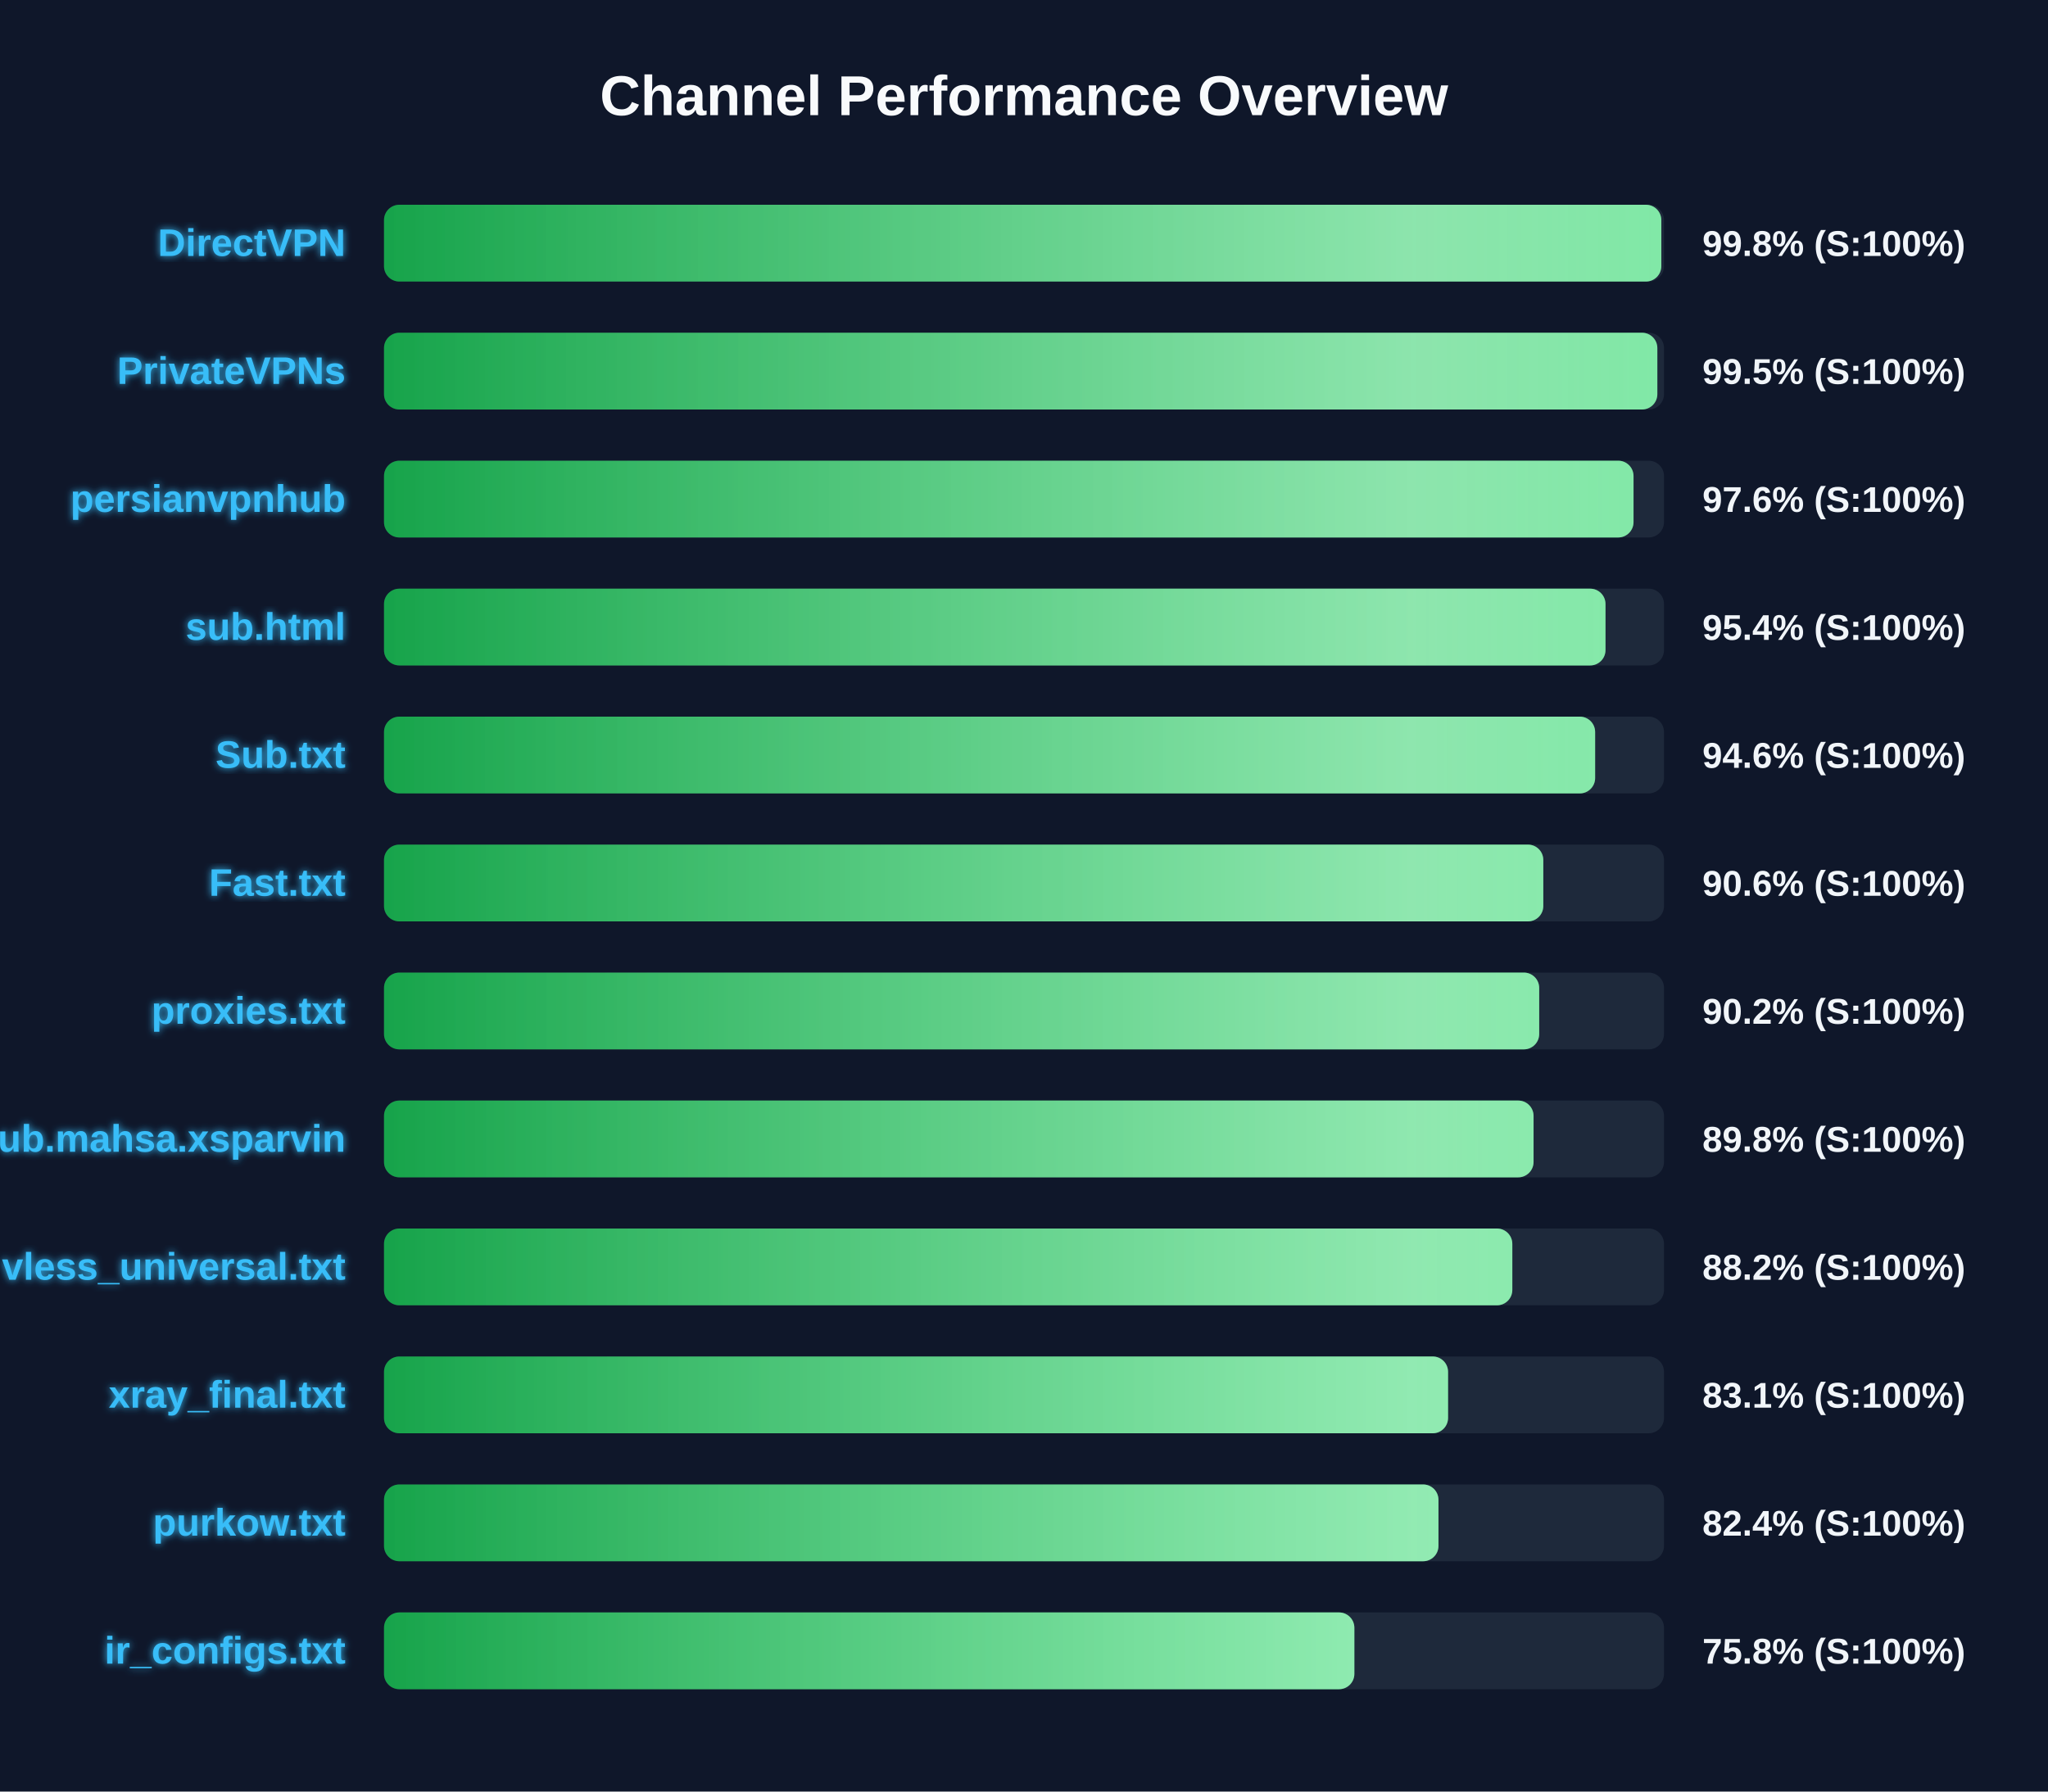
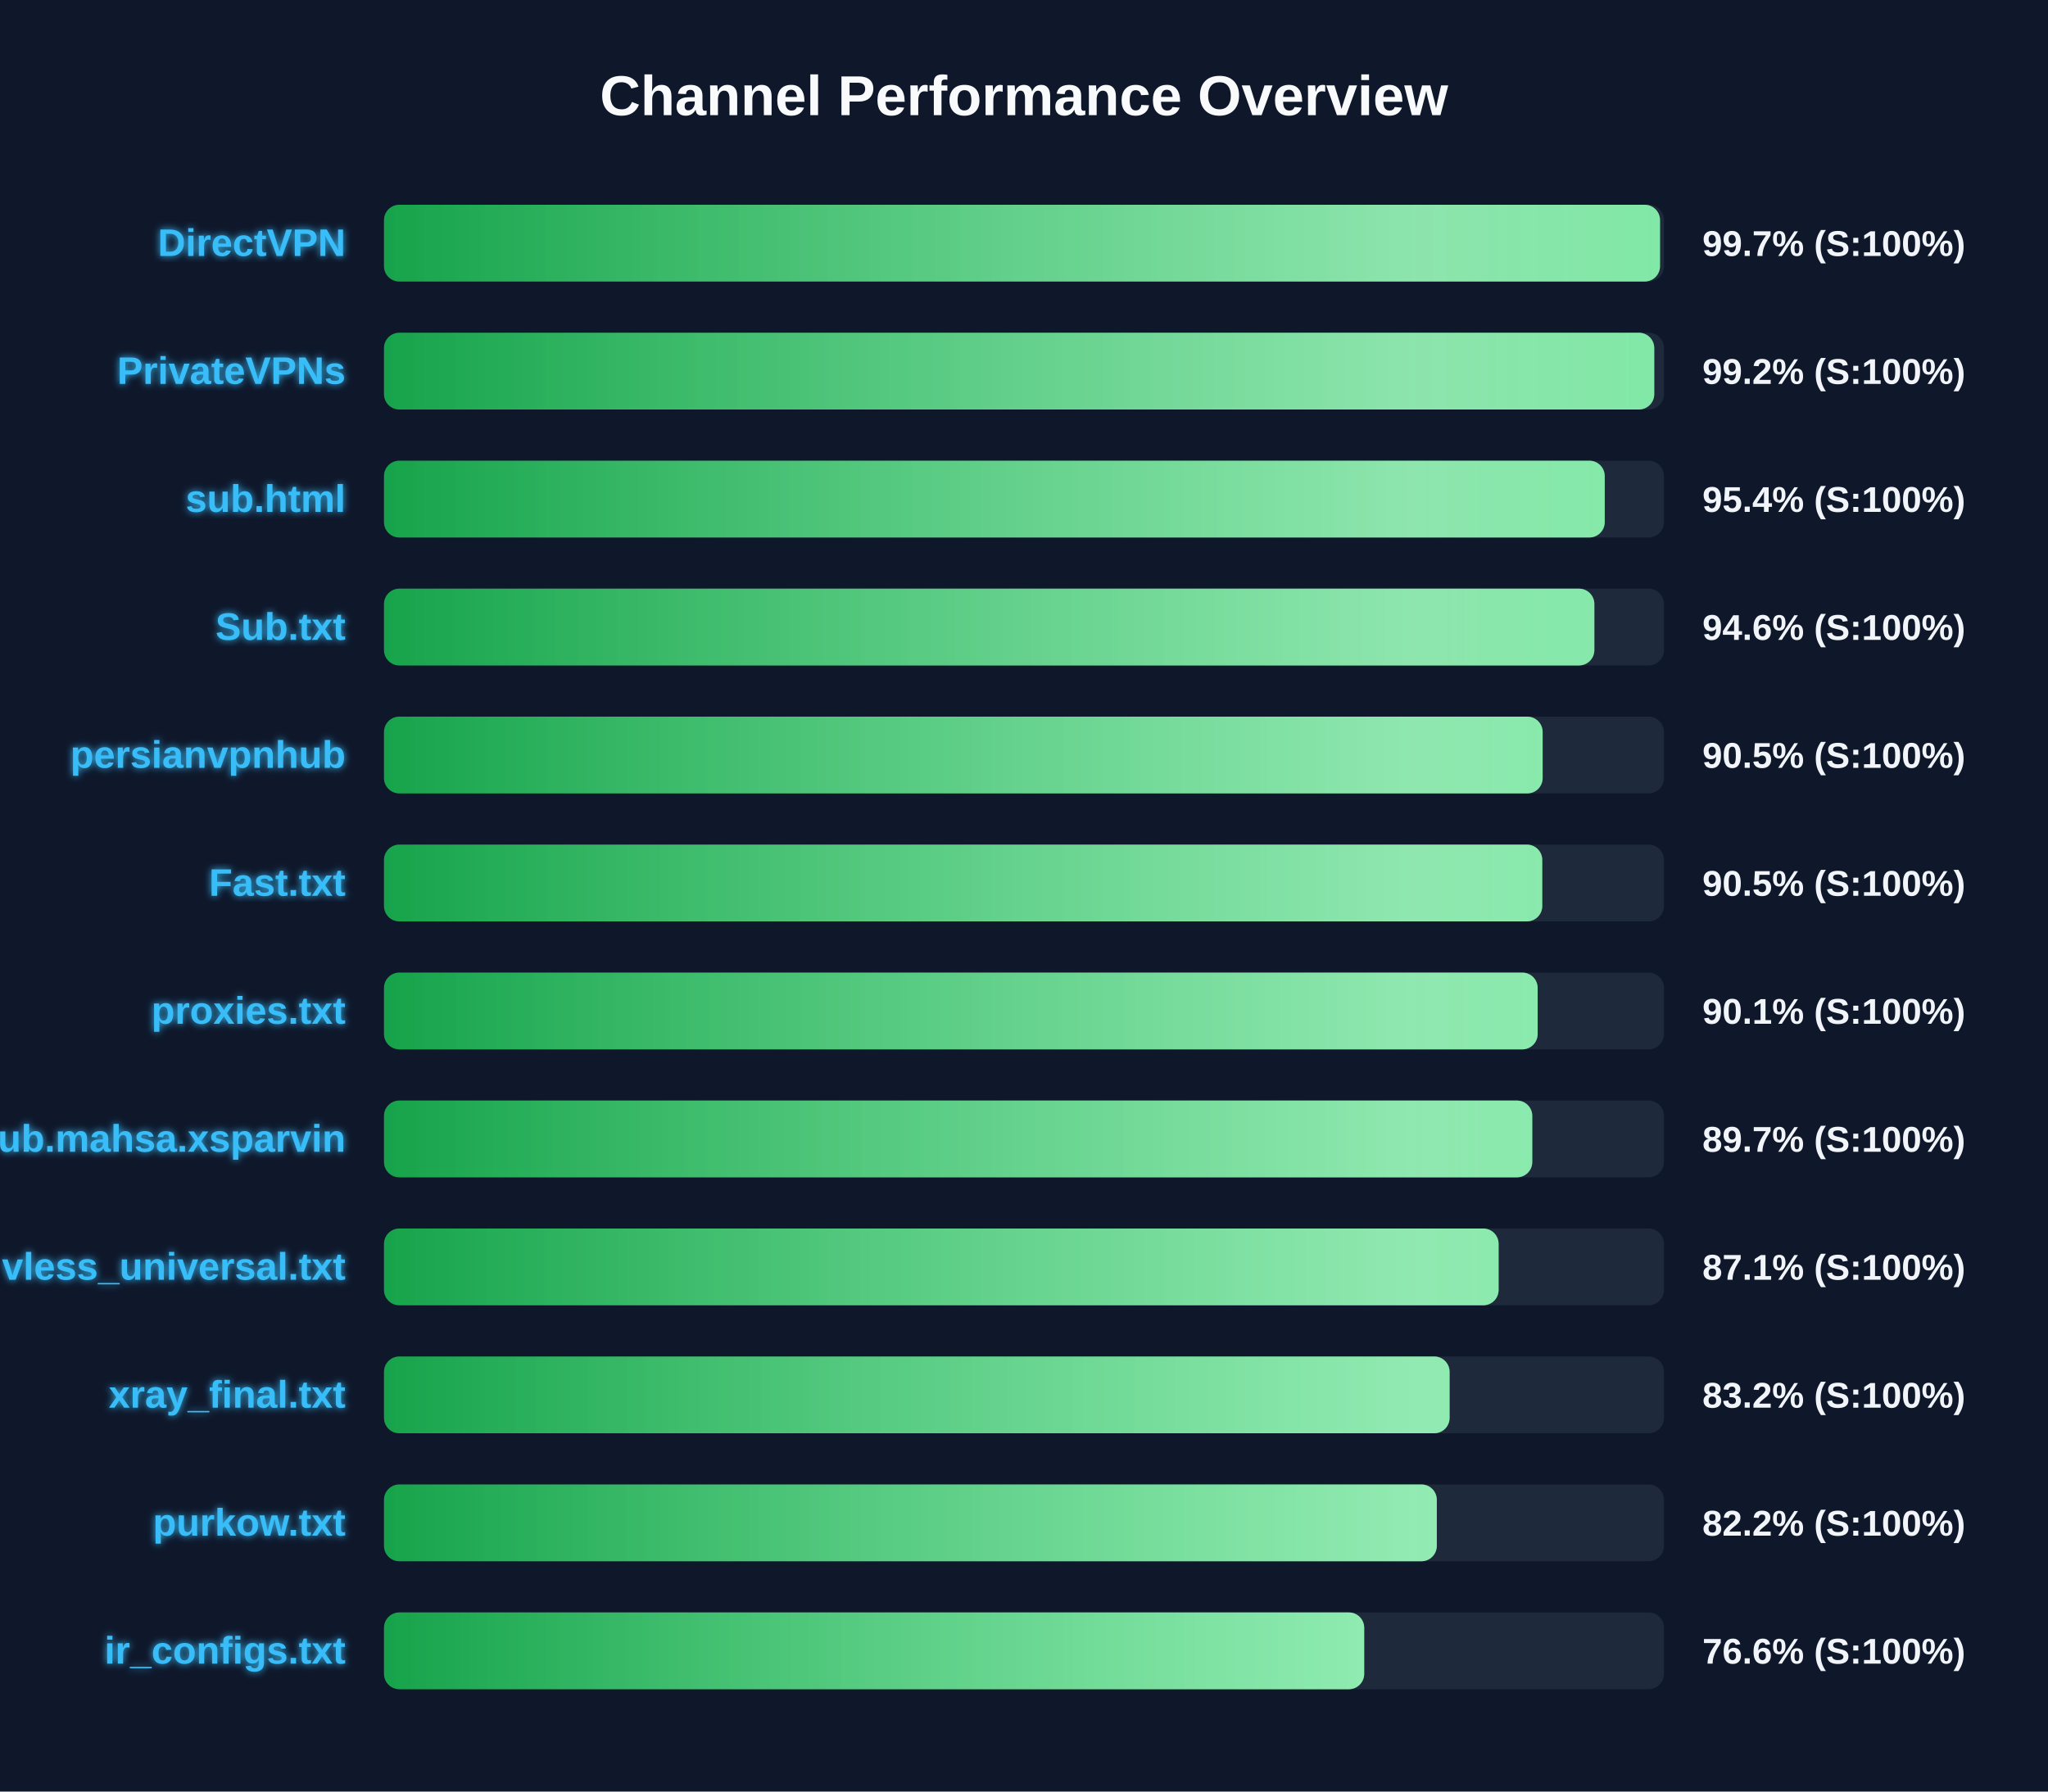
<svg xmlns="http://www.w3.org/2000/svg" width="800" height="700" version="1.1">
  <defs>
    <linearGradient id="grad-green" x1="0%" y1="0%" x2="100%" y2="0%">
      <stop offset="0%" stop-color="#16a34a" />
      <stop offset="100%" stop-color="#4ade80" />
    </linearGradient>
    <linearGradient id="grad-yellow" x1="0%" y1="0%" x2="100%" y2="0%">
      <stop offset="0%" stop-color="#ca8a04" />
      <stop offset="100%" stop-color="#fde047" />
    </linearGradient>
    <linearGradient id="grad-red" x1="0%" y1="0%" x2="100%" y2="0%">
      <stop offset="0%" stop-color="#dc2626" />
      <stop offset="100%" stop-color="#f87171" />
    </linearGradient>
    <linearGradient id="shimmer" x1="0%" y1="0%" x2="100%" y2="0%">
      <stop offset="0%" stop-color="rgba(255,255,255,0)" />
      <stop offset="50%" stop-color="rgba(255,255,255,0.4)" />
      <stop offset="100%" stop-color="rgba(255,255,255,0)" />
    </linearGradient>
    <filter id="glow" x="-20%" y="-20%" width="140%" height="140%">
      <feGaussianBlur stdDeviation="1.5" result="blur" />
      <feComposite in="SourceGraphic" in2="blur" operator="over" />
    </filter>
  </defs>
  <style>
        .bg-rect { fill: #0f172a; }
        .title { font: bold 22px 'Segoe UI', Arial, sans-serif; fill: #f8fafc; }
        .row { font: bold 15px 'Segoe UI', Arial, sans-serif; fill: #38bdf8; filter: url(#glow); }
        .score { font: bold 14px 'Segoe UI', Arial, sans-serif; fill: #f1f5f9; }
        @keyframes shimmer-anim {
            0% { transform: translateX(-100%); }
            100% { transform: translateX(200%); }
        }
        .shimmer-rect {
            animation: shimmer-anim 2.5s infinite linear;
        }
    </style>
  <rect width="100%" height="100%" class="bg-rect" />
  <text x="400" y="45" text-anchor="middle" class="title">Channel Performance Overview</text>
  <rect x="150" y="80" width="500" height="30" fill="#1e293b" rx="6" />
  <clipPath id="clip-0">
-     <rect x="150" y="80" width="498.95" height="30" rx="6" />
+     <rect x="150" y="80" width="498.45" height="30" rx="6" />
  </clipPath>
-   <rect x="150" y="80" width="498.95" height="30" fill="url(#grad-green)" rx="6" />
+   <rect x="150" y="80" width="498.45" height="30" fill="url(#grad-green)" rx="6" />
  <g clip-path="url(#clip-0)">
    <rect x="150" y="80" width="100%" height="30" fill="url(#shimmer)" class="shimmer-rect" />
  </g>
  <text x="135" y="100" text-anchor="end" class="row">DirectVPN</text>
-   <text x="665" y="100" text-anchor="start" class="score">99.8% (S:100%)</text>
+   <text x="665" y="100" text-anchor="start" class="score">99.7% (S:100%)</text>
  <rect x="150" y="130" width="500" height="30" fill="#1e293b" rx="6" />
  <clipPath id="clip-1">
-     <rect x="150" y="130" width="497.4" height="30" rx="6" />
+     <rect x="150" y="130" width="496.2" height="30" rx="6" />
  </clipPath>
-   <rect x="150" y="130" width="497.4" height="30" fill="url(#grad-green)" rx="6" />
+   <rect x="150" y="130" width="496.2" height="30" fill="url(#grad-green)" rx="6" />
  <g clip-path="url(#clip-1)">
    <rect x="150" y="130" width="100%" height="30" fill="url(#shimmer)" class="shimmer-rect" />
  </g>
  <text x="135" y="150" text-anchor="end" class="row">PrivateVPNs</text>
-   <text x="665" y="150" text-anchor="start" class="score">99.5% (S:100%)</text>
+   <text x="665" y="150" text-anchor="start" class="score">99.2% (S:100%)</text>
  <rect x="150" y="180" width="500" height="30" fill="#1e293b" rx="6" />
  <clipPath id="clip-2">
-     <rect x="150" y="180" width="488.1" height="30" rx="6" />
+     <rect x="150" y="180" width="476.85" height="30" rx="6" />
  </clipPath>
-   <rect x="150" y="180" width="488.1" height="30" fill="url(#grad-green)" rx="6" />
+   <rect x="150" y="180" width="476.85" height="30" fill="url(#grad-green)" rx="6" />
  <g clip-path="url(#clip-2)">
    <rect x="150" y="180" width="100%" height="30" fill="url(#shimmer)" class="shimmer-rect" />
  </g>
-   <text x="135" y="200" text-anchor="end" class="row">persianvpnhub</text>
-   <text x="665" y="200" text-anchor="start" class="score">97.6% (S:100%)</text>
+   <text x="135" y="200" text-anchor="end" class="row">sub.html</text>
+   <text x="665" y="200" text-anchor="start" class="score">95.4% (S:100%)</text>
  <rect x="150" y="230" width="500" height="30" fill="#1e293b" rx="6" />
  <clipPath id="clip-3">
-     <rect x="150" y="230" width="477.15" height="30" rx="6" />
+     <rect x="150" y="230" width="472.8" height="30" rx="6" />
  </clipPath>
-   <rect x="150" y="230" width="477.15" height="30" fill="url(#grad-green)" rx="6" />
+   <rect x="150" y="230" width="472.8" height="30" fill="url(#grad-green)" rx="6" />
  <g clip-path="url(#clip-3)">
    <rect x="150" y="230" width="100%" height="30" fill="url(#shimmer)" class="shimmer-rect" />
  </g>
-   <text x="135" y="250" text-anchor="end" class="row">sub.html</text>
-   <text x="665" y="250" text-anchor="start" class="score">95.4% (S:100%)</text>
+   <text x="135" y="250" text-anchor="end" class="row">Sub.txt</text>
+   <text x="665" y="250" text-anchor="start" class="score">94.6% (S:100%)</text>
  <rect x="150" y="280" width="500" height="30" fill="#1e293b" rx="6" />
  <clipPath id="clip-4">
-     <rect x="150" y="280" width="473.1" height="30" rx="6" />
+     <rect x="150" y="280" width="452.6" height="30" rx="6" />
  </clipPath>
-   <rect x="150" y="280" width="473.1" height="30" fill="url(#grad-green)" rx="6" />
+   <rect x="150" y="280" width="452.6" height="30" fill="url(#grad-green)" rx="6" />
  <g clip-path="url(#clip-4)">
    <rect x="150" y="280" width="100%" height="30" fill="url(#shimmer)" class="shimmer-rect" />
  </g>
-   <text x="135" y="300" text-anchor="end" class="row">Sub.txt</text>
-   <text x="665" y="300" text-anchor="start" class="score">94.6% (S:100%)</text>
+   <text x="135" y="300" text-anchor="end" class="row">persianvpnhub</text>
+   <text x="665" y="300" text-anchor="start" class="score">90.5% (S:100%)</text>
  <rect x="150" y="330" width="500" height="30" fill="#1e293b" rx="6" />
  <clipPath id="clip-5">
-     <rect x="150" y="330" width="452.85" height="30" rx="6" />
+     <rect x="150" y="330" width="452.45" height="30" rx="6" />
  </clipPath>
-   <rect x="150" y="330" width="452.85" height="30" fill="url(#grad-green)" rx="6" />
+   <rect x="150" y="330" width="452.45" height="30" fill="url(#grad-green)" rx="6" />
  <g clip-path="url(#clip-5)">
    <rect x="150" y="330" width="100%" height="30" fill="url(#shimmer)" class="shimmer-rect" />
  </g>
  <text x="135" y="350" text-anchor="end" class="row">Fast.txt</text>
-   <text x="665" y="350" text-anchor="start" class="score">90.6% (S:100%)</text>
+   <text x="665" y="350" text-anchor="start" class="score">90.5% (S:100%)</text>
  <rect x="150" y="380" width="500" height="30" fill="#1e293b" rx="6" />
  <clipPath id="clip-6">
-     <rect x="150" y="380" width="451.25" height="30" rx="6" />
+     <rect x="150" y="380" width="450.65" height="30" rx="6" />
  </clipPath>
-   <rect x="150" y="380" width="451.25" height="30" fill="url(#grad-green)" rx="6" />
+   <rect x="150" y="380" width="450.65" height="30" fill="url(#grad-green)" rx="6" />
  <g clip-path="url(#clip-6)">
    <rect x="150" y="380" width="100%" height="30" fill="url(#shimmer)" class="shimmer-rect" />
  </g>
  <text x="135" y="400" text-anchor="end" class="row">proxies.txt</text>
-   <text x="665" y="400" text-anchor="start" class="score">90.2% (S:100%)</text>
+   <text x="665" y="400" text-anchor="start" class="score">90.1% (S:100%)</text>
  <rect x="150" y="430" width="500" height="30" fill="#1e293b" rx="6" />
  <clipPath id="clip-7">
-     <rect x="150" y="430" width="449.05" height="30" rx="6" />
+     <rect x="150" y="430" width="448.55" height="30" rx="6" />
  </clipPath>
-   <rect x="150" y="430" width="449.05" height="30" fill="url(#grad-green)" rx="6" />
+   <rect x="150" y="430" width="448.55" height="30" fill="url(#grad-green)" rx="6" />
  <g clip-path="url(#clip-7)">
    <rect x="150" y="430" width="100%" height="30" fill="url(#shimmer)" class="shimmer-rect" />
  </g>
  <text x="135" y="450" text-anchor="end" class="row">Sub.mahsa.xsparvin</text>
-   <text x="665" y="450" text-anchor="start" class="score">89.8% (S:100%)</text>
+   <text x="665" y="450" text-anchor="start" class="score">89.7% (S:100%)</text>
  <rect x="150" y="480" width="500" height="30" fill="#1e293b" rx="6" />
  <clipPath id="clip-8">
-     <rect x="150" y="480" width="440.75" height="30" rx="6" />
+     <rect x="150" y="480" width="435.4" height="30" rx="6" />
  </clipPath>
-   <rect x="150" y="480" width="440.75" height="30" fill="url(#grad-green)" rx="6" />
+   <rect x="150" y="480" width="435.4" height="30" fill="url(#grad-green)" rx="6" />
  <g clip-path="url(#clip-8)">
    <rect x="150" y="480" width="100%" height="30" fill="url(#shimmer)" class="shimmer-rect" />
  </g>
  <text x="135" y="500" text-anchor="end" class="row">vless_universal.txt</text>
-   <text x="665" y="500" text-anchor="start" class="score">88.2% (S:100%)</text>
+   <text x="665" y="500" text-anchor="start" class="score">87.1% (S:100%)</text>
  <rect x="150" y="530" width="500" height="30" fill="#1e293b" rx="6" />
  <clipPath id="clip-9">
-     <rect x="150" y="530" width="415.65" height="30" rx="6" />
+     <rect x="150" y="530" width="416.25" height="30" rx="6" />
  </clipPath>
-   <rect x="150" y="530" width="415.65" height="30" fill="url(#grad-green)" rx="6" />
+   <rect x="150" y="530" width="416.25" height="30" fill="url(#grad-green)" rx="6" />
  <g clip-path="url(#clip-9)">
    <rect x="150" y="530" width="100%" height="30" fill="url(#shimmer)" class="shimmer-rect" />
  </g>
  <text x="135" y="550" text-anchor="end" class="row">xray_final.txt</text>
-   <text x="665" y="550" text-anchor="start" class="score">83.1% (S:100%)</text>
+   <text x="665" y="550" text-anchor="start" class="score">83.2% (S:100%)</text>
  <rect x="150" y="580" width="500" height="30" fill="#1e293b" rx="6" />
  <clipPath id="clip-10">
-     <rect x="150" y="580" width="411.9" height="30" rx="6" />
+     <rect x="150" y="580" width="411.25" height="30" rx="6" />
  </clipPath>
-   <rect x="150" y="580" width="411.9" height="30" fill="url(#grad-green)" rx="6" />
+   <rect x="150" y="580" width="411.25" height="30" fill="url(#grad-green)" rx="6" />
  <g clip-path="url(#clip-10)">
    <rect x="150" y="580" width="100%" height="30" fill="url(#shimmer)" class="shimmer-rect" />
  </g>
  <text x="135" y="600" text-anchor="end" class="row">purkow.txt</text>
-   <text x="665" y="600" text-anchor="start" class="score">82.4% (S:100%)</text>
+   <text x="665" y="600" text-anchor="start" class="score">82.2% (S:100%)</text>
  <rect x="150" y="630" width="500" height="30" fill="#1e293b" rx="6" />
  <clipPath id="clip-11">
-     <rect x="150" y="630" width="379.05" height="30" rx="6" />
+     <rect x="150" y="630" width="382.9" height="30" rx="6" />
  </clipPath>
-   <rect x="150" y="630" width="379.05" height="30" fill="url(#grad-green)" rx="6" />
+   <rect x="150" y="630" width="382.9" height="30" fill="url(#grad-green)" rx="6" />
  <g clip-path="url(#clip-11)">
    <rect x="150" y="630" width="100%" height="30" fill="url(#shimmer)" class="shimmer-rect" />
  </g>
  <text x="135" y="650" text-anchor="end" class="row">ir_configs.txt</text>
-   <text x="665" y="650" text-anchor="start" class="score">75.8% (S:100%)</text>
+   <text x="665" y="650" text-anchor="start" class="score">76.6% (S:100%)</text>
</svg>
